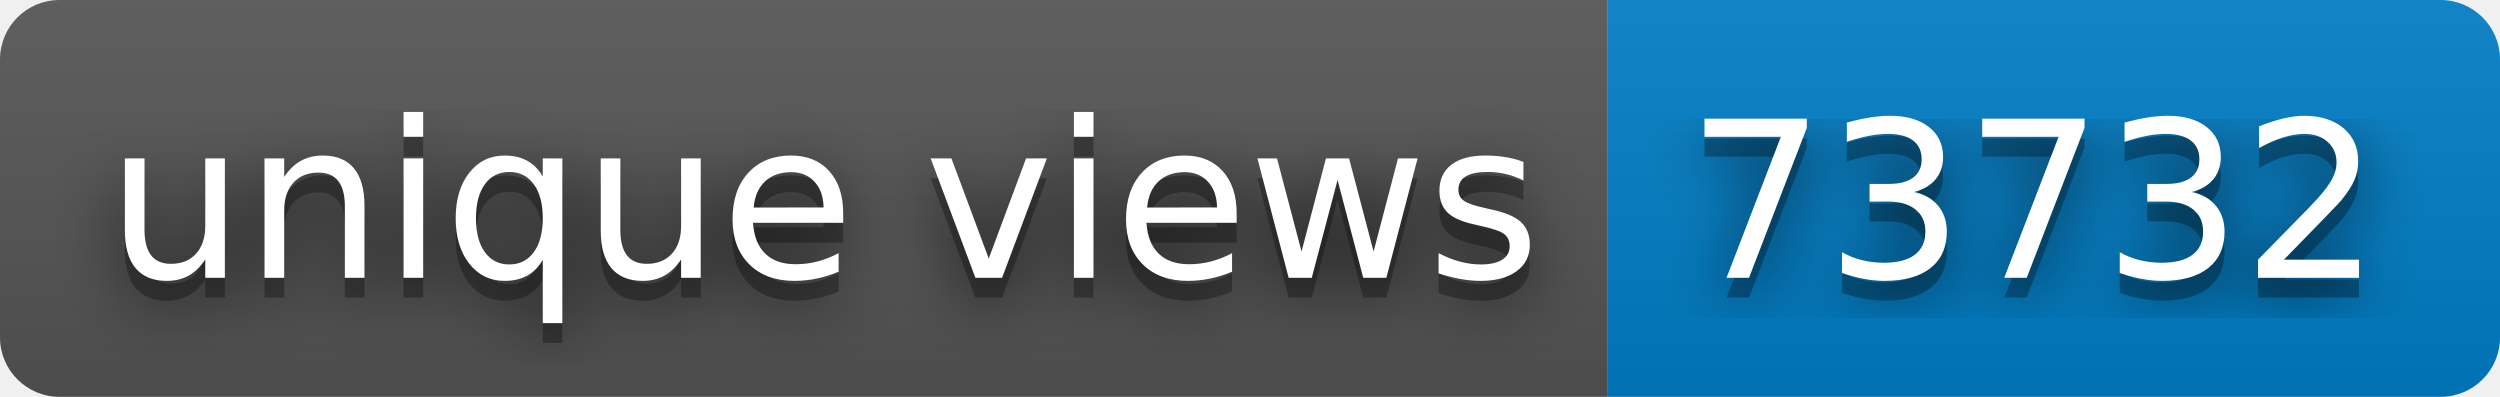
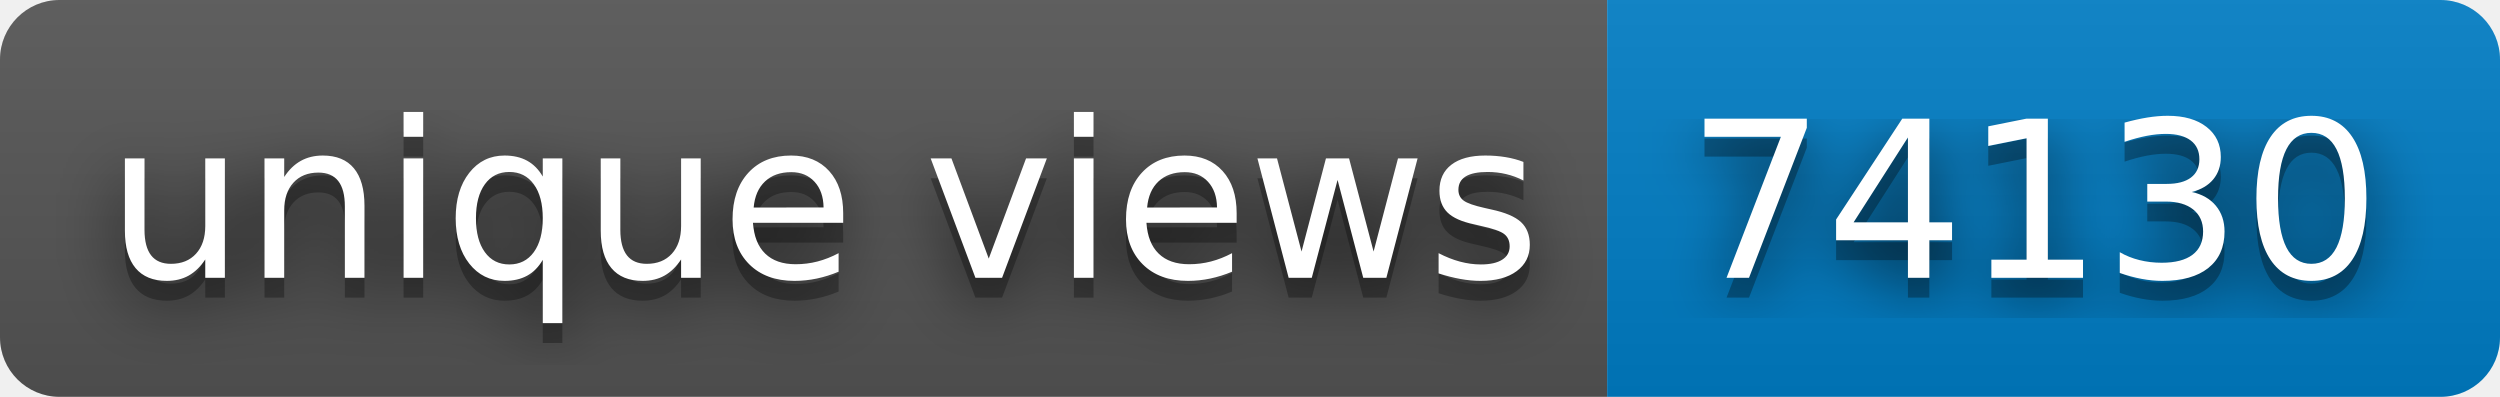
- <svg xmlns="http://www.w3.org/2000/svg" width="126" height="20" role="img" aria-label="unique views: 73732">
+ <svg xmlns="http://www.w3.org/2000/svg" width="126" height="20" role="img" aria-label="unique views: 74130">
  <filter id="blur">
    <feGaussianBlur stdDeviation="16" />
  </filter>
  <linearGradient id="s" x2="0" y2="100%">
    <stop offset="0" stop-color="#bbb" stop-opacity=".1" />
    <stop offset="1" stop-opacity=".1" />
  </linearGradient>
  <clipPath id="r">
    <rect width="126" height="20" rx="3" />
  </clipPath>
  <g clip-path="url(#r)">
    <rect width="81" height="20" fill="#555" />
    <rect x="81" width="45" height="20" fill="#007ec6" />
    <rect width="126" height="20" fill="url(#s)" />
  </g>
  <g fill="#fff" text-anchor="middle" font-family="Verdana,Geneva,DejaVu Sans,sans-serif" text-rendering="geometricPrecision" font-size="110">
    <g transform="scale(.1)">
      <g aria-hidden="true" fill="#010101">
        <text x="415" y="150" fill-opacity=".8" filter="url(#blur)" textLength="710">unique views</text>
        <text x="415" y="150" fill-opacity=".3" textLength="710">unique views</text>
      </g>
      <text x="415" y="140" textLength="710">unique views</text>
    </g>
    <g transform="scale(.1)">
      <g aria-hidden="true" fill="#010101">
-         <text x="1025" y="150" fill-opacity=".8" filter="url(#blur)" textLength="350">73732</text>
-         <text x="1025" y="150" fill-opacity=".3" textLength="350">73732</text>
+         <text x="1025" y="150" fill-opacity=".8" filter="url(#blur)" textLength="350">74130</text>
+         <text x="1025" y="150" fill-opacity=".3" textLength="350">74130</text>
      </g>
-       <text x="1025" y="140" textLength="350">73732</text>
+       <text x="1025" y="140" textLength="350">74130</text>
    </g>
  </g>
</svg>
